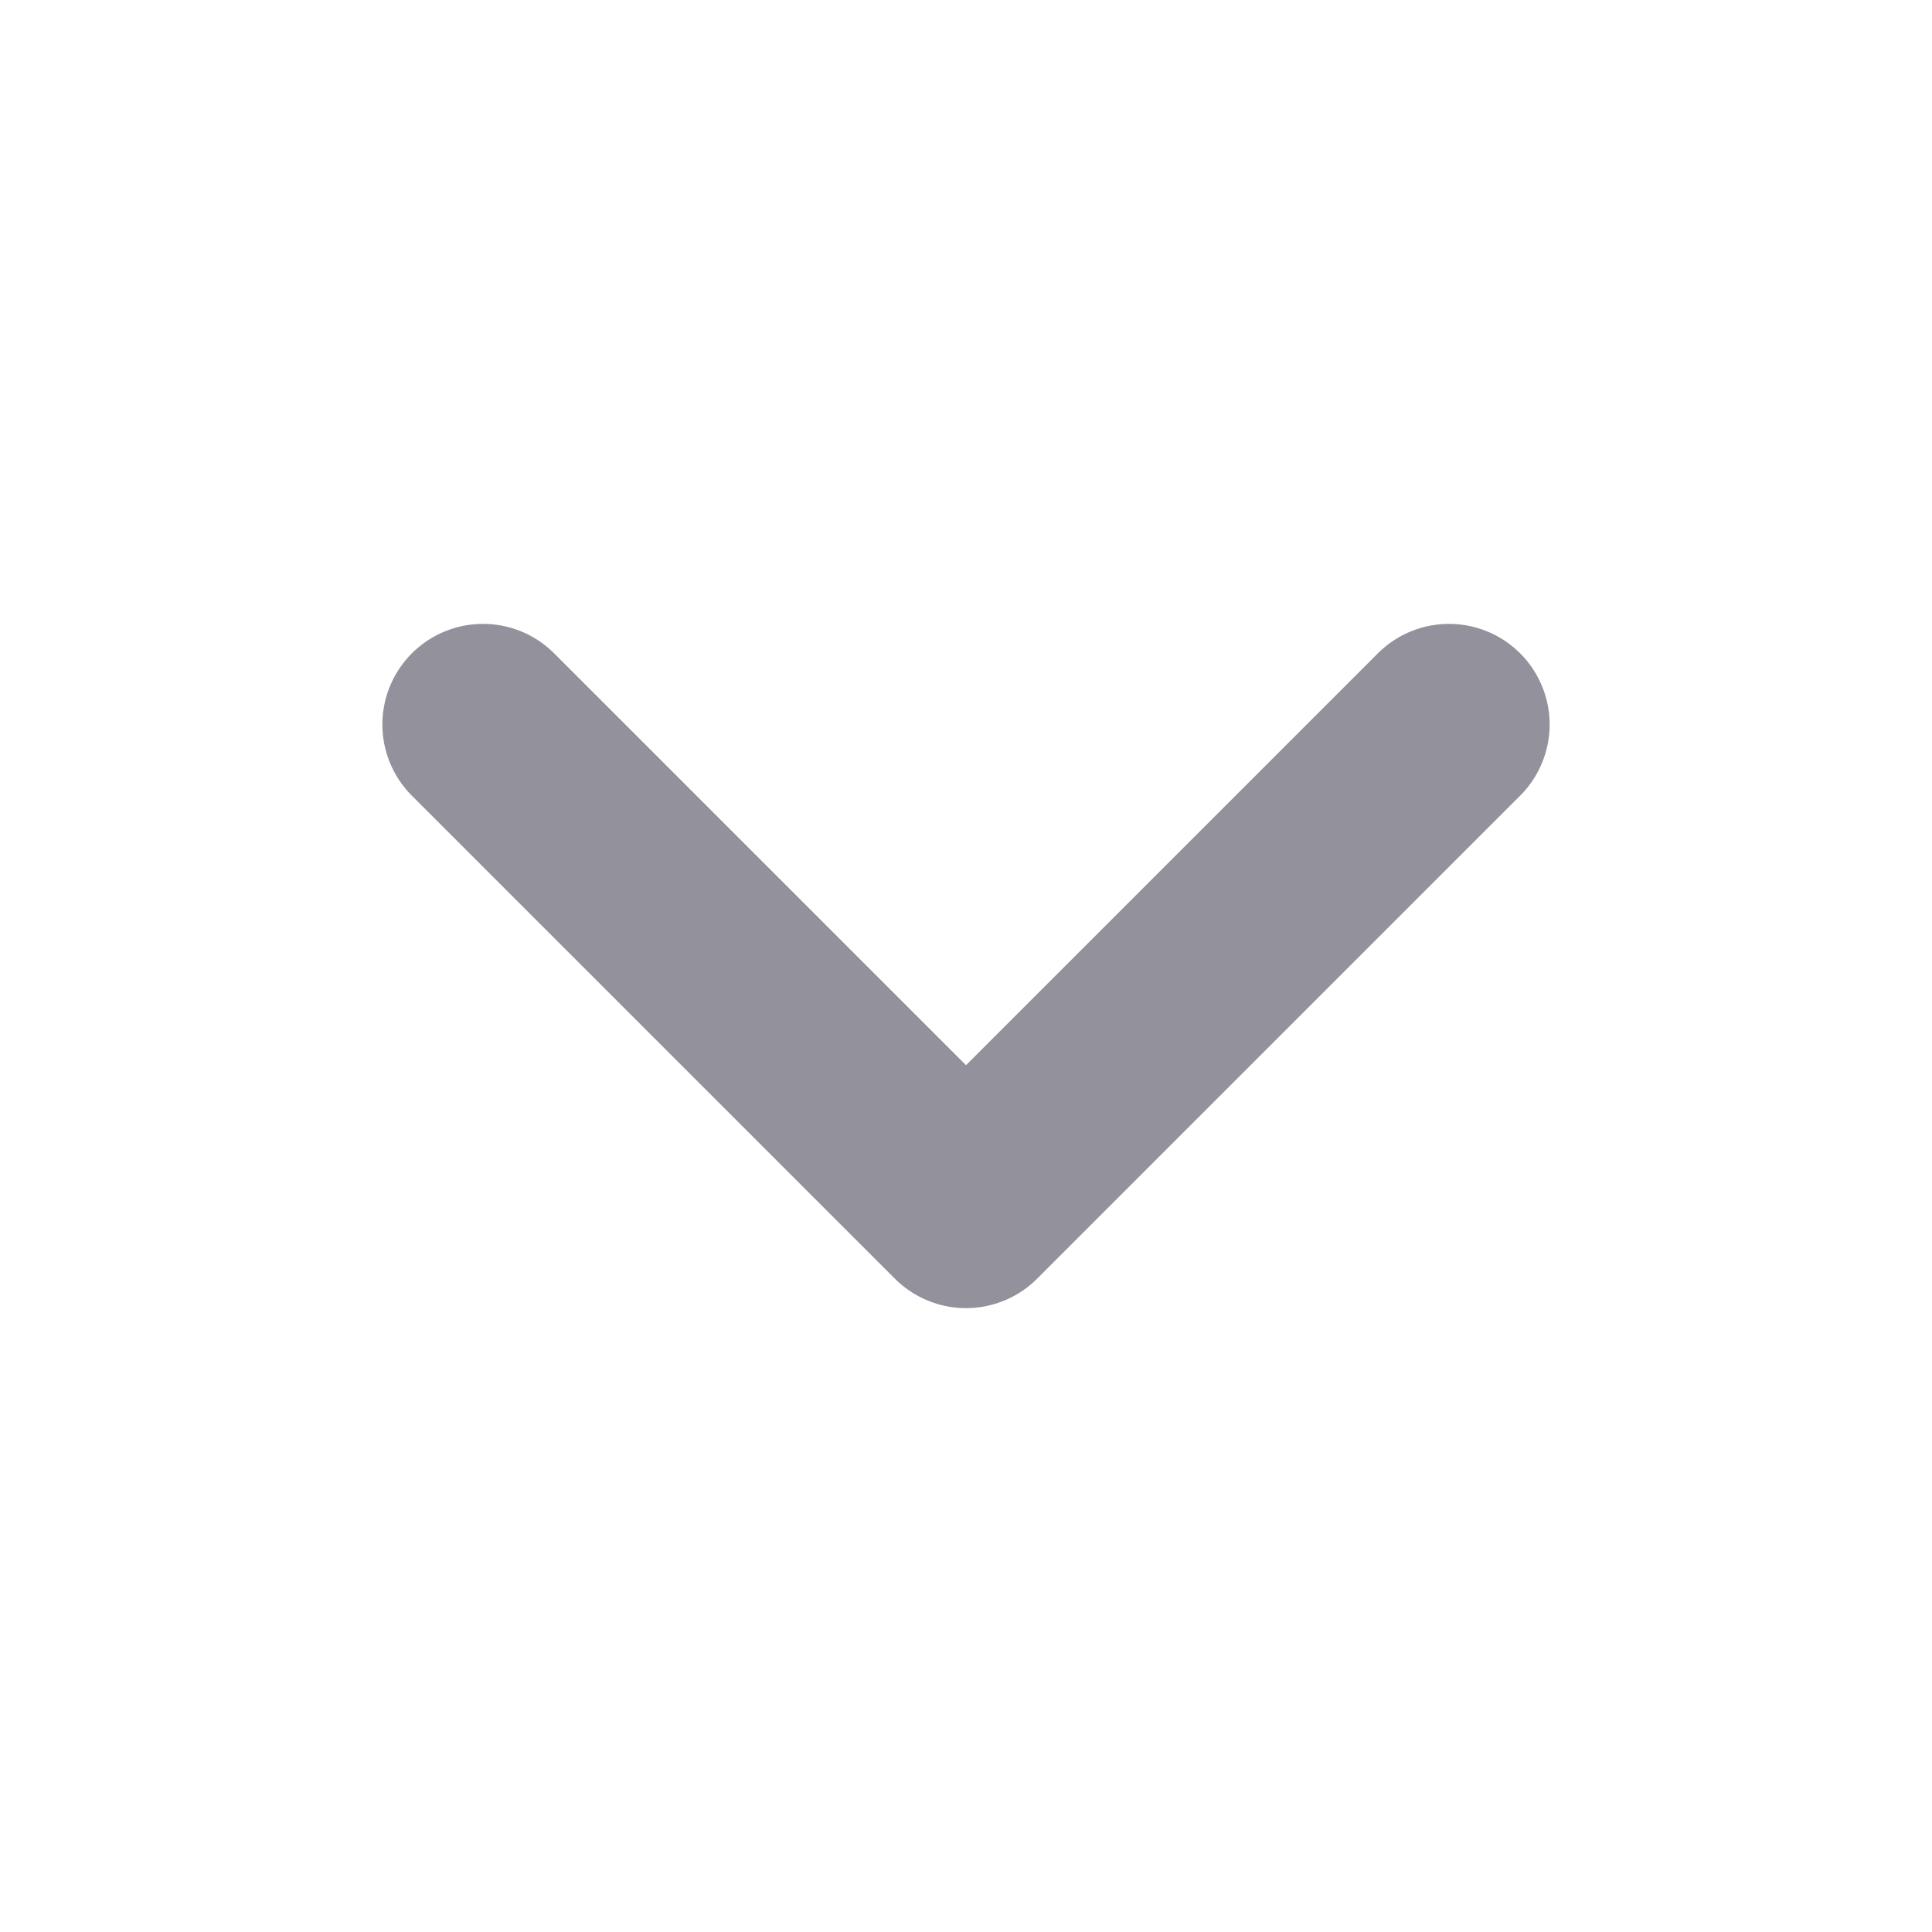
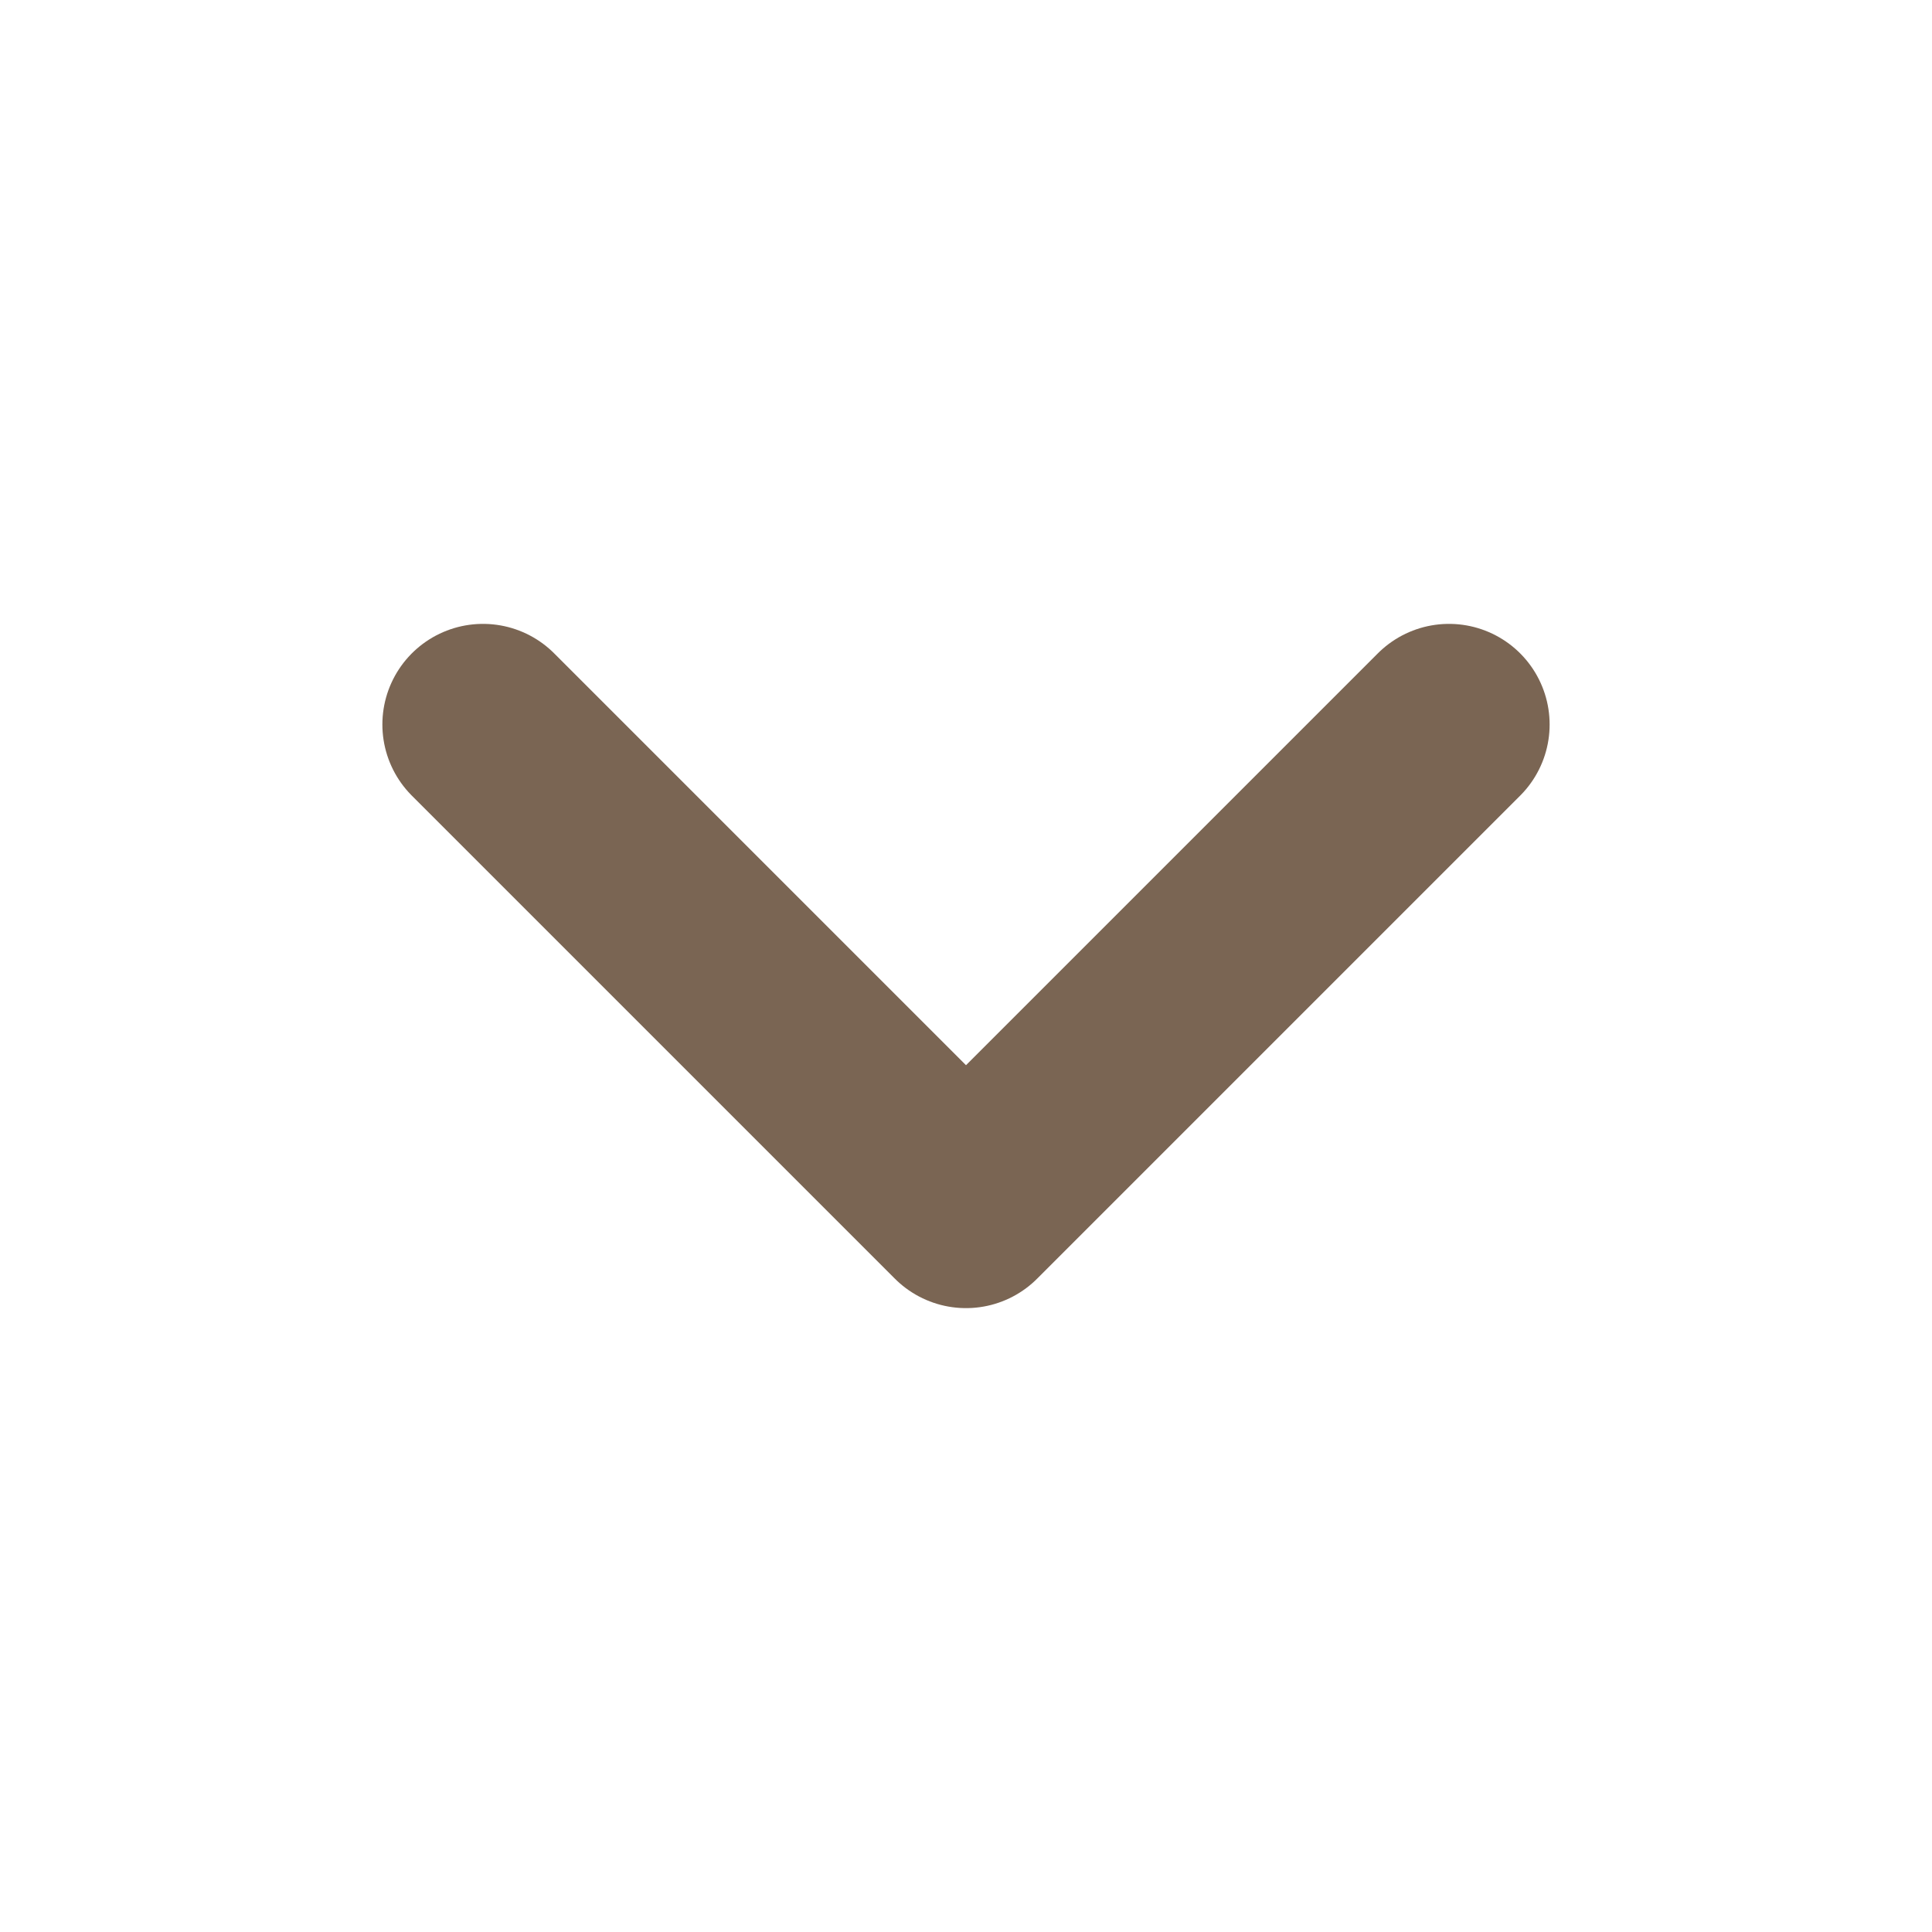
- <svg xmlns="http://www.w3.org/2000/svg" viewBox="0 0 24 24" fill="none" stroke="#92919c" stroke-width="2.5" stroke-linecap="round" stroke-linejoin="round">
+ <svg xmlns="http://www.w3.org/2000/svg" viewBox="0 0 24 24" fill="none" stroke="#7A6553" stroke-width="2.5" stroke-linecap="round" stroke-linejoin="round">
  <path d="m6 9 6 6 6-6" />
</svg>
